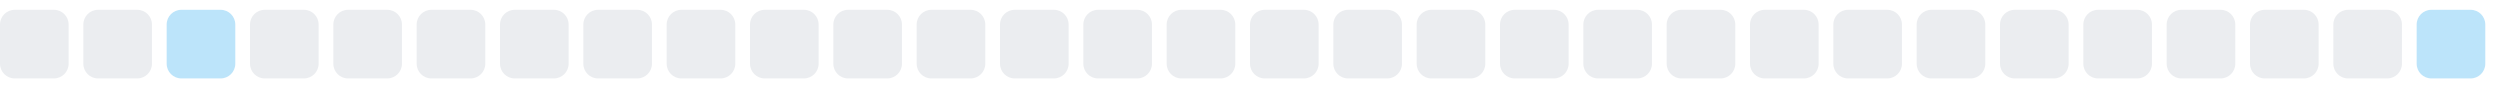
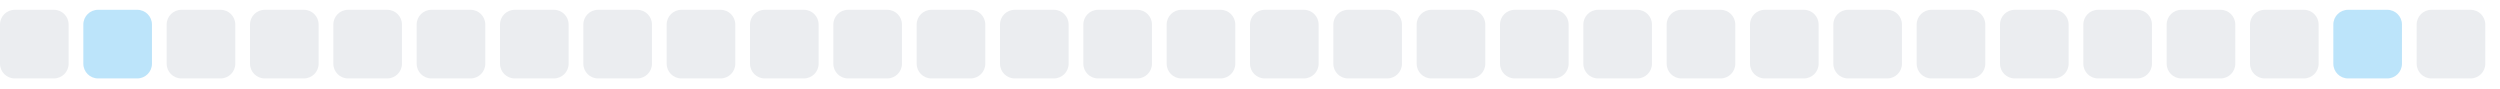
<svg xmlns="http://www.w3.org/2000/svg" width="255" height="9">
  <style>
        .level0 { fill: #ebedf0; }
        .level1 { fill: #bce4fa; }
        .level2 { fill: #75c7f7; }
        .level3 { fill: #30a9f2; }
        .level4 { fill: #008ee6; }
        @media (prefers-color-scheme: dark) {
          .level0 { fill: #161b22; }
          .level1 { fill: #0b3b5c; }
          .level2 { fill: #0a6299; }
          .level3 { fill: #008ee6; }
          .level4 { fill: #5bc4ff; }
        }
      </style>
  <rect x="0.0" y="1" width="7" height="7" rx="1.5" ry="1.5" class="level0" />
-   <rect x="8.5" y="1" width="7" height="7" rx="1.5" ry="1.5" class="level0" />
-   <rect x="17.0" y="1" width="7" height="7" rx="1.5" ry="1.5" class="level1" />
+   <rect x="8.5" y="1" width="7" height="7" rx="1.5" ry="1.5" class="level1" />
+   <rect x="17.0" y="1" width="7" height="7" rx="1.5" ry="1.5" class="level0" />
  <rect x="25.5" y="1" width="7" height="7" rx="1.5" ry="1.5" class="level0" />
  <rect x="34.0" y="1" width="7" height="7" rx="1.5" ry="1.5" class="level0" />
  <rect x="42.5" y="1" width="7" height="7" rx="1.5" ry="1.5" class="level0" />
  <rect x="51.0" y="1" width="7" height="7" rx="1.5" ry="1.5" class="level0" />
  <rect x="59.5" y="1" width="7" height="7" rx="1.5" ry="1.5" class="level0" />
  <rect x="68.0" y="1" width="7" height="7" rx="1.5" ry="1.5" class="level0" />
  <rect x="76.5" y="1" width="7" height="7" rx="1.5" ry="1.5" class="level0" />
  <rect x="85.0" y="1" width="7" height="7" rx="1.5" ry="1.5" class="level0" />
  <rect x="93.5" y="1" width="7" height="7" rx="1.5" ry="1.5" class="level0" />
  <rect x="102.0" y="1" width="7" height="7" rx="1.5" ry="1.5" class="level0" />
  <rect x="110.5" y="1" width="7" height="7" rx="1.5" ry="1.5" class="level0" />
  <rect x="119.0" y="1" width="7" height="7" rx="1.5" ry="1.5" class="level0" />
  <rect x="127.5" y="1" width="7" height="7" rx="1.5" ry="1.5" class="level0" />
  <rect x="136.0" y="1" width="7" height="7" rx="1.5" ry="1.5" class="level0" />
  <rect x="144.5" y="1" width="7" height="7" rx="1.5" ry="1.5" class="level0" />
  <rect x="153.0" y="1" width="7" height="7" rx="1.5" ry="1.5" class="level0" />
  <rect x="161.5" y="1" width="7" height="7" rx="1.5" ry="1.5" class="level0" />
  <rect x="170.0" y="1" width="7" height="7" rx="1.5" ry="1.5" class="level0" />
  <rect x="178.5" y="1" width="7" height="7" rx="1.5" ry="1.5" class="level0" />
  <rect x="187.0" y="1" width="7" height="7" rx="1.5" ry="1.5" class="level0" />
  <rect x="195.5" y="1" width="7" height="7" rx="1.5" ry="1.5" class="level0" />
  <rect x="204.0" y="1" width="7" height="7" rx="1.5" ry="1.5" class="level0" />
  <rect x="212.5" y="1" width="7" height="7" rx="1.5" ry="1.5" class="level0" />
  <rect x="221.0" y="1" width="7" height="7" rx="1.5" ry="1.5" class="level0" />
  <rect x="229.5" y="1" width="7" height="7" rx="1.5" ry="1.5" class="level0" />
-   <rect x="238.0" y="1" width="7" height="7" rx="1.5" ry="1.5" class="level0" />
-   <rect x="246.5" y="1" width="7" height="7" rx="1.5" ry="1.5" class="level1" />
+   <rect x="238.0" y="1" width="7" height="7" rx="1.5" ry="1.5" class="level1" />
+   <rect x="246.5" y="1" width="7" height="7" rx="1.5" ry="1.5" class="level0" />
</svg>
